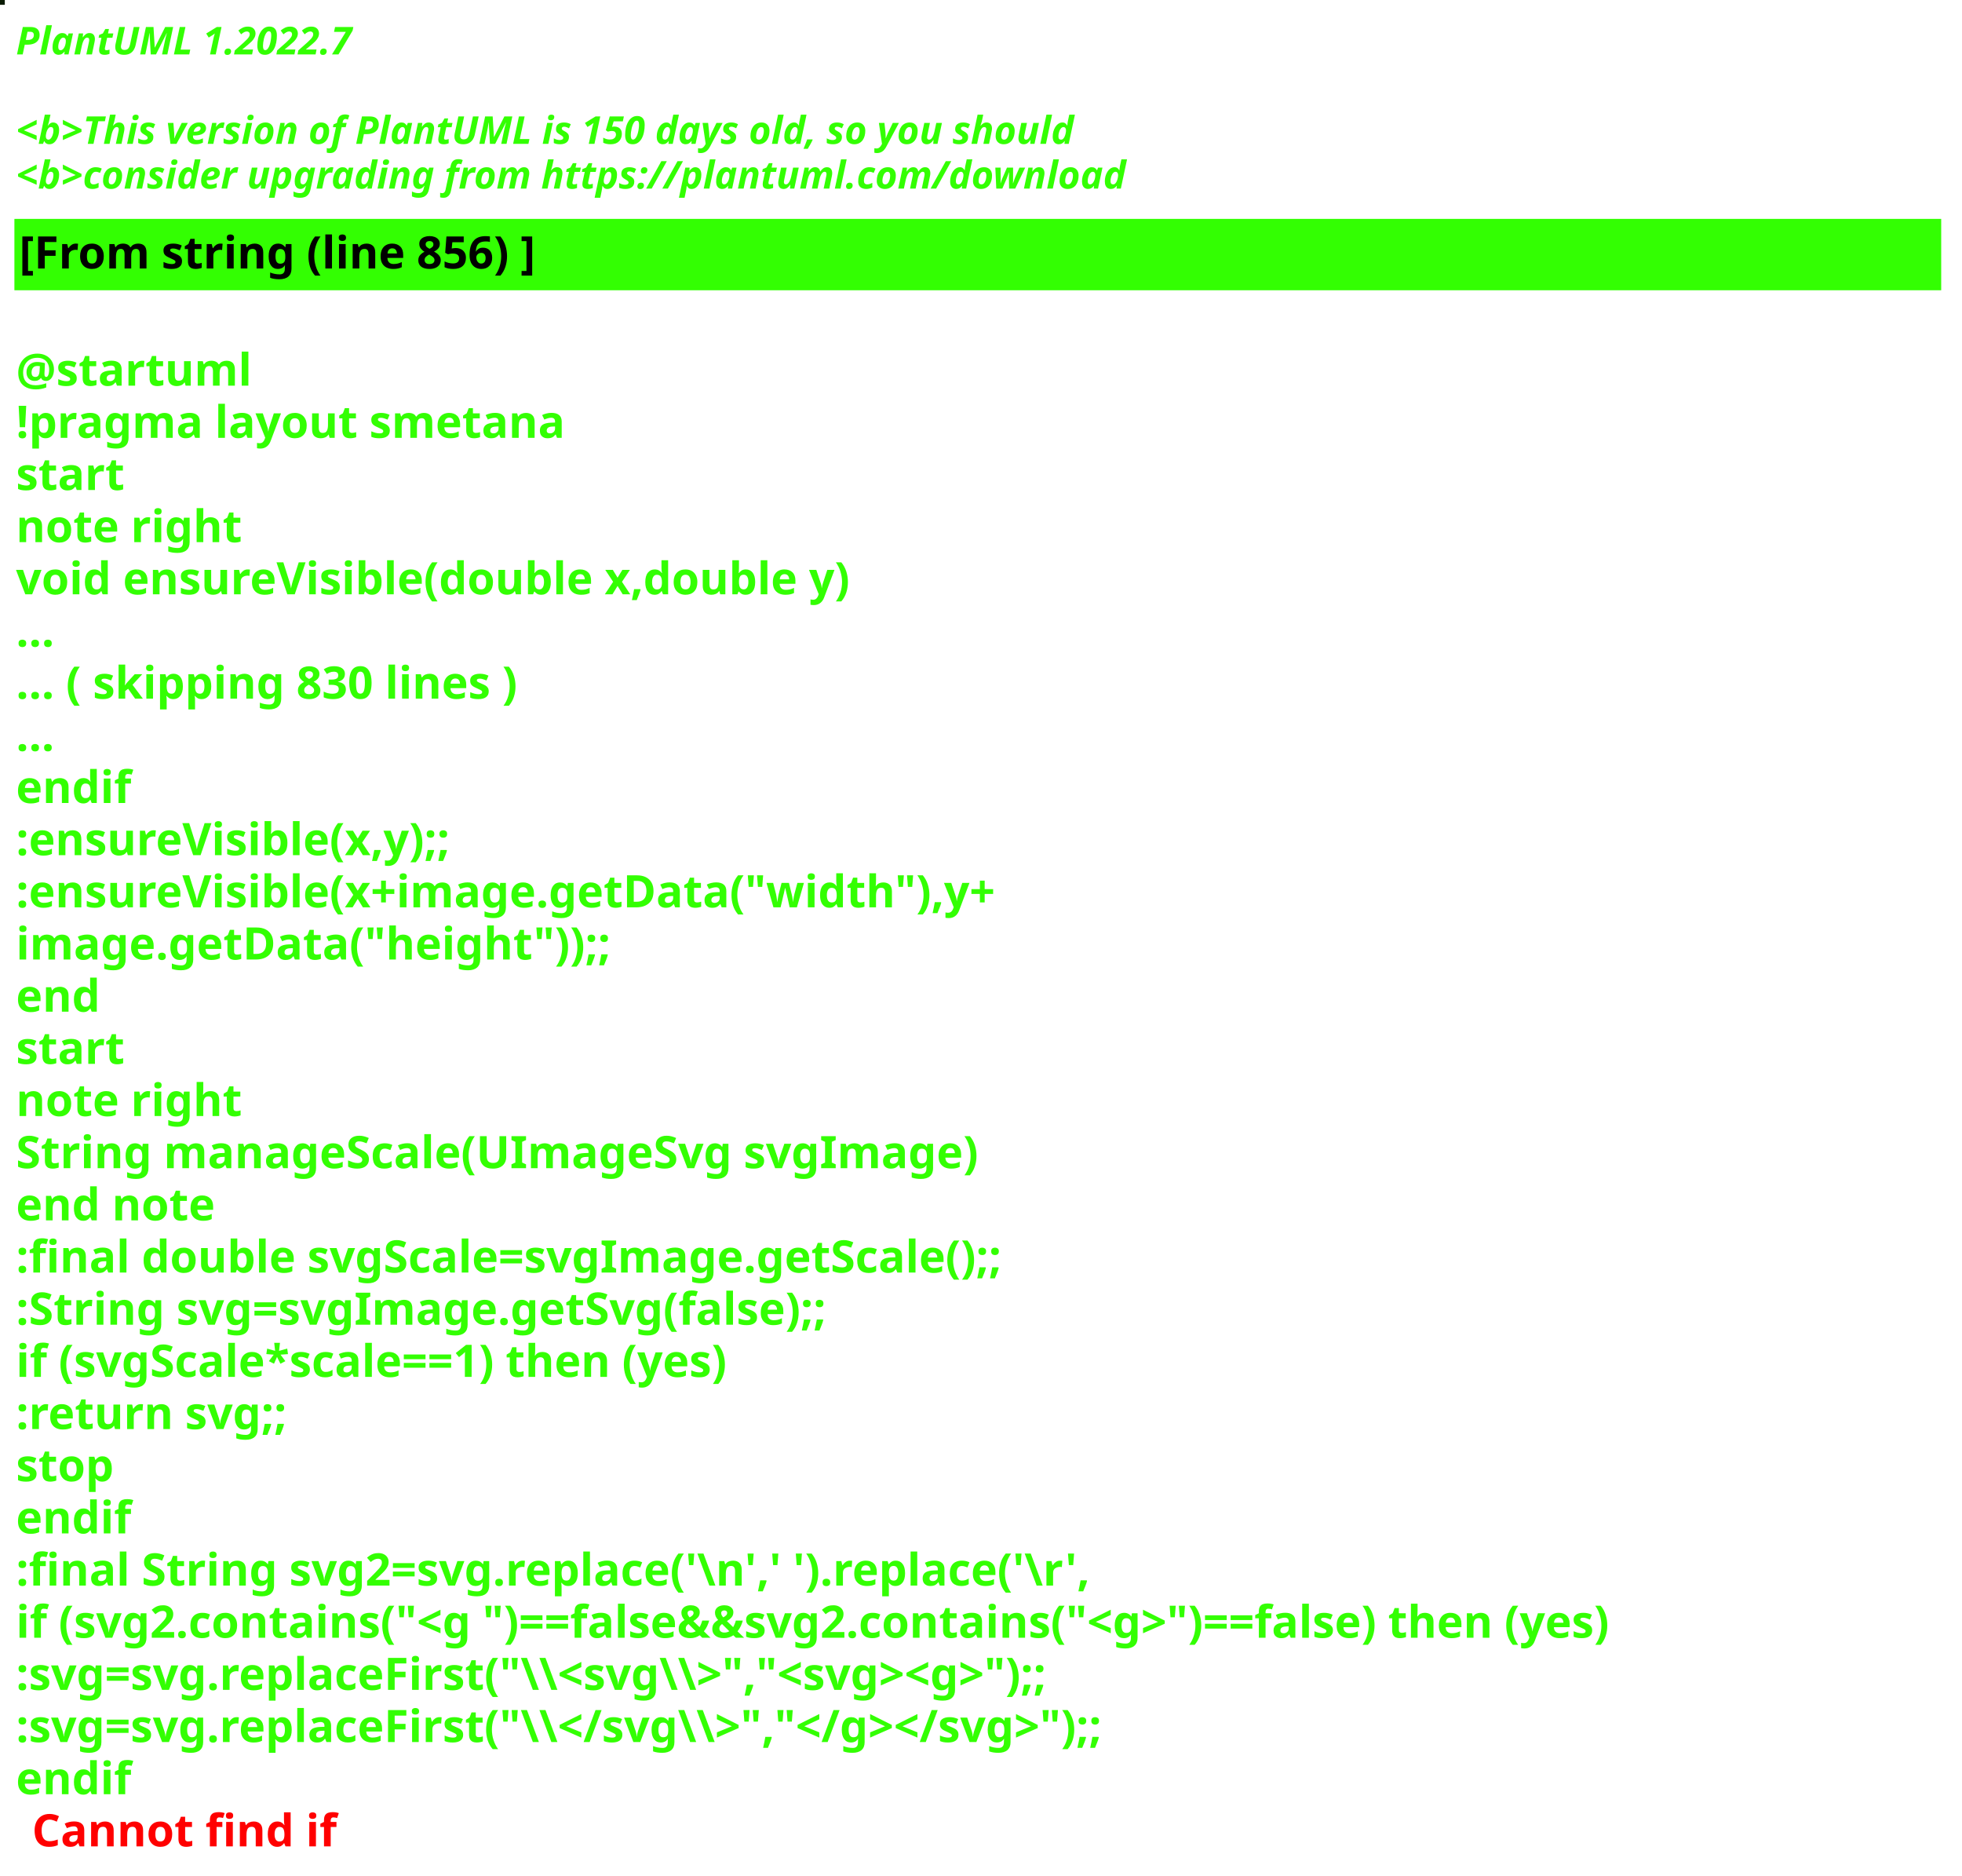
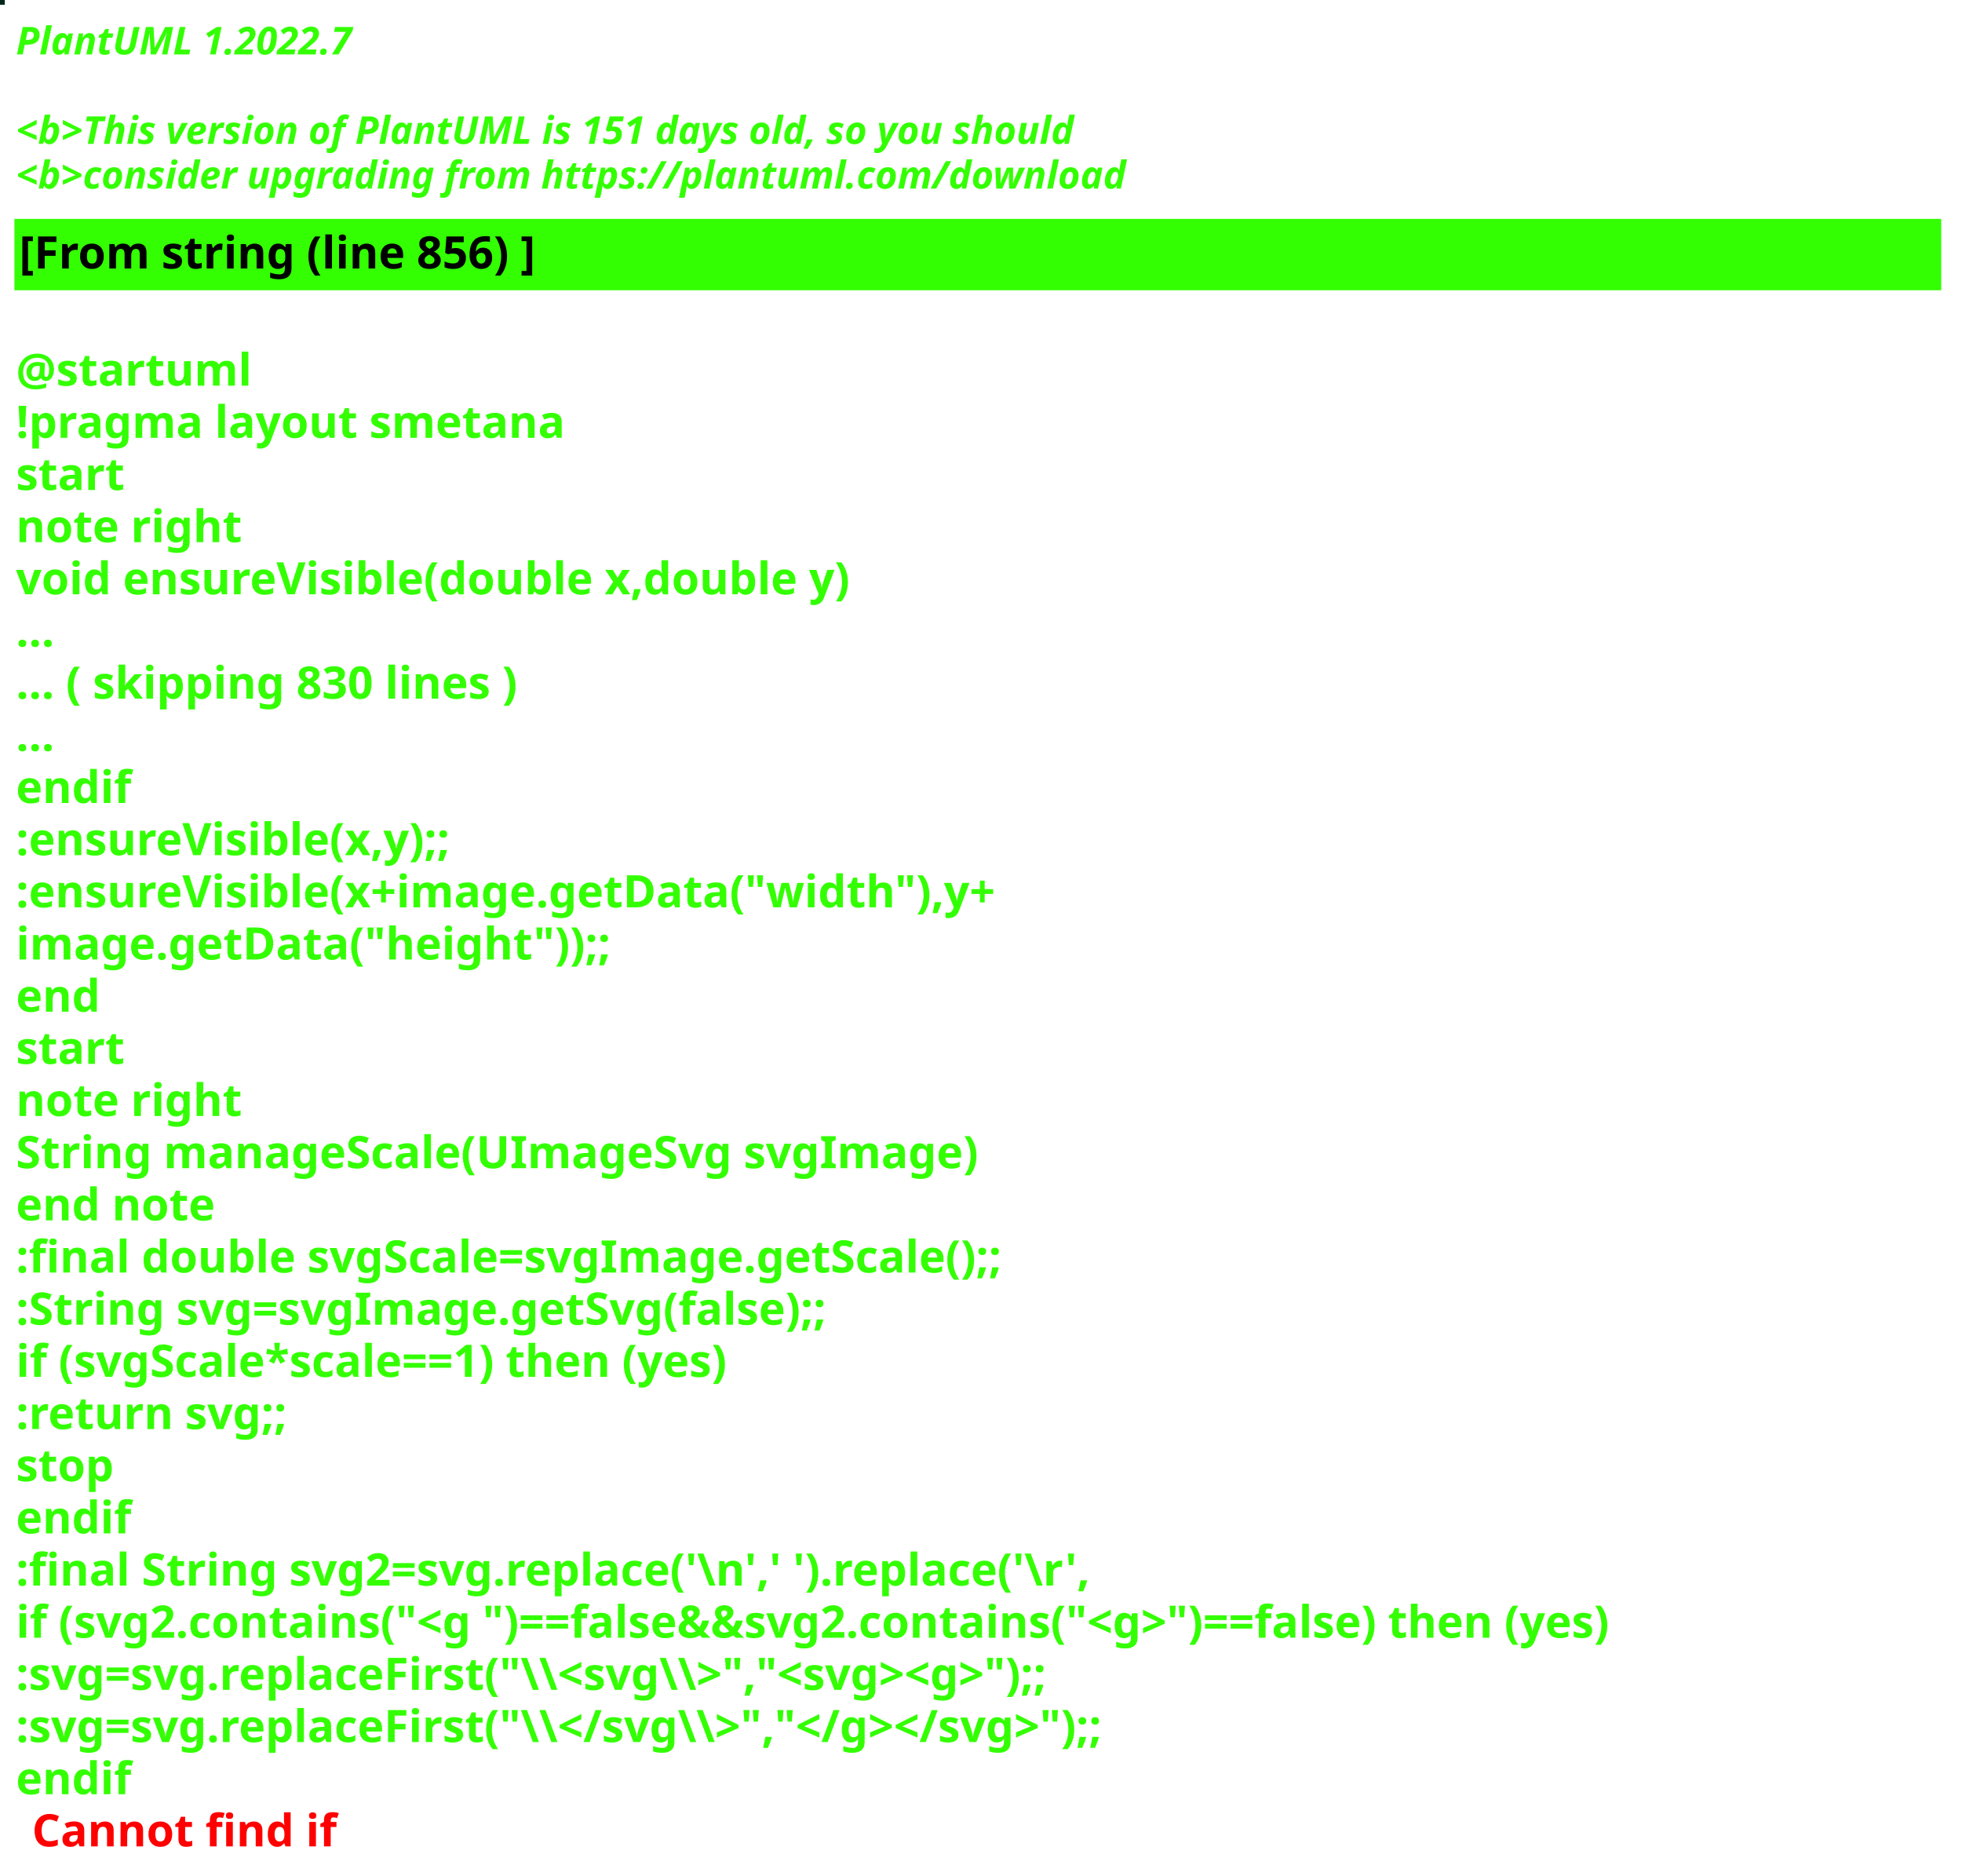
<svg xmlns="http://www.w3.org/2000/svg" contentStyleType="text/css" height="586px" preserveAspectRatio="none" style="width:613px;height:586px;background:#000000;" version="1.1" viewBox="0 0 613 586" width="613px" zoomAndPan="magnify">
  <defs />
  <g>
-     <rect fill="#0A1B03" height="1" style="stroke:#0A1B03;stroke-width:1.0;" width="1" x="0" y="0" />
+     <rect fill="#00271A" height="1" style="stroke:#00271A;stroke-width:1.0;" width="1" x="0" y="0" />
    <text fill="#33FF02" font-family="sans-serif" font-size="12" font-style="italic" font-weight="bold" lengthAdjust="spacing" textLength="127" x="5" y="17">PlantUML 1.2022.7</text>
    <text fill="#33FF02" font-family="sans-serif" font-size="12" font-style="italic" font-weight="bold" lengthAdjust="spacing" textLength="4" x="5" y="30.969"> </text>
-     <text fill="#33FF02" font-family="sans-serif" font-size="12" font-style="italic" font-weight="bold" lengthAdjust="spacing" textLength="399" x="5" y="44.938">&lt;b&gt;This version of PlantUML is 150 days old, so you should</text>
+     <text fill="#33FF02" font-family="sans-serif" font-size="12" font-style="italic" font-weight="bold" lengthAdjust="spacing" textLength="399" x="5" y="44.938">&lt;b&gt;This version of PlantUML is 151 days old, so you should</text>
    <text fill="#33FF02" font-family="sans-serif" font-size="12" font-style="italic" font-weight="bold" lengthAdjust="spacing" textLength="408" x="5" y="58.906">&lt;b&gt;consider upgrading from https://plantuml.com/download</text>
    <rect fill="#33FF02" height="21.297" style="stroke:#33FF02;stroke-width:1.0;" width="601" x="5" y="68.875" />
    <text fill="#000000" font-family="sans-serif" font-size="14" font-weight="bold" lengthAdjust="spacing" textLength="188" x="6" y="83.875">[From string (line 856) ]</text>
    <text fill="#33FF02" font-family="sans-serif" font-size="14" font-weight="bold" lengthAdjust="spacing" textLength="5" x="5" y="104.172"> </text>
    <text fill="#33FF02" font-family="sans-serif" font-size="14" font-weight="bold" lengthAdjust="spacing" textLength="79" x="5" y="120.469">@startuml</text>
    <text fill="#33FF02" font-family="sans-serif" font-size="14" font-weight="bold" lengthAdjust="spacing" textLength="190" x="5" y="136.766">!pragma layout smetana</text>
    <text fill="#33FF02" font-family="sans-serif" font-size="14" font-weight="bold" lengthAdjust="spacing" textLength="37" x="5" y="153.062">start</text>
    <text fill="#33FF02" font-family="sans-serif" font-size="14" font-weight="bold" lengthAdjust="spacing" textLength="78" x="5" y="169.359">note right</text>
    <text fill="#33FF02" font-family="sans-serif" font-size="14" font-weight="bold" lengthAdjust="spacing" textLength="299" x="5" y="185.656">void ensureVisible(double x,double y)</text>
    <text fill="#33FF02" font-family="sans-serif" font-size="14" font-weight="bold" lengthAdjust="spacing" textLength="15" x="5" y="201.953">...</text>
    <text fill="#33FF02" font-family="sans-serif" font-size="14" font-weight="bold" lengthAdjust="spacing" textLength="185" x="5" y="218.25">... ( skipping 830 lines )</text>
    <text fill="#33FF02" font-family="sans-serif" font-size="14" font-weight="bold" lengthAdjust="spacing" textLength="15" x="5" y="234.547">...</text>
    <text fill="#33FF02" font-family="sans-serif" font-size="14" font-weight="bold" lengthAdjust="spacing" textLength="40" x="5" y="250.844">endif</text>
    <text fill="#33FF02" font-family="sans-serif" font-size="14" font-weight="bold" lengthAdjust="spacing" textLength="161" x="5" y="267.141">:ensureVisible(x,y);;</text>
    <text fill="#33FF02" font-family="sans-serif" font-size="14" font-weight="bold" lengthAdjust="spacing" textLength="350" x="5" y="283.438">:ensureVisible(x+image.getData("width"),y+</text>
    <text fill="#33FF02" font-family="sans-serif" font-size="14" font-weight="bold" lengthAdjust="spacing" textLength="207" x="5" y="299.734">image.getData("height"));;</text>
    <text fill="#33FF02" font-family="sans-serif" font-size="14" font-weight="bold" lengthAdjust="spacing" textLength="30" x="5" y="316.031">end</text>
    <text fill="#33FF02" font-family="sans-serif" font-size="14" font-weight="bold" lengthAdjust="spacing" textLength="37" x="5" y="332.328">start</text>
    <text fill="#33FF02" font-family="sans-serif" font-size="14" font-weight="bold" lengthAdjust="spacing" textLength="78" x="5" y="348.625">note right</text>
    <text fill="#33FF02" font-family="sans-serif" font-size="14" font-weight="bold" lengthAdjust="spacing" textLength="335" x="5" y="364.922">String manageScale(UImageSvg svgImage)</text>
    <text fill="#33FF02" font-family="sans-serif" font-size="14" font-weight="bold" lengthAdjust="spacing" textLength="71" x="5" y="381.219">end note</text>
    <text fill="#33FF02" font-family="sans-serif" font-size="14" font-weight="bold" lengthAdjust="spacing" textLength="357" x="5" y="397.516">:final double svgScale=svgImage.getScale();;</text>
    <text fill="#33FF02" font-family="sans-serif" font-size="14" font-weight="bold" lengthAdjust="spacing" textLength="295" x="5" y="413.812">:String svg=svgImage.getSvg(false);;</text>
    <text fill="#33FF02" font-family="sans-serif" font-size="14" font-weight="bold" lengthAdjust="spacing" textLength="265" x="5" y="430.109">if (svgScale*scale==1) then (yes)</text>
    <text fill="#33FF02" font-family="sans-serif" font-size="14" font-weight="bold" lengthAdjust="spacing" textLength="101" x="5" y="446.406">:return svg;;</text>
    <text fill="#33FF02" font-family="sans-serif" font-size="14" font-weight="bold" lengthAdjust="spacing" textLength="35" x="5" y="462.703">stop</text>
    <text fill="#33FF02" font-family="sans-serif" font-size="14" font-weight="bold" lengthAdjust="spacing" textLength="40" x="5" y="479">endif</text>
    <text fill="#33FF02" font-family="sans-serif" font-size="14" font-weight="bold" lengthAdjust="spacing" textLength="386" x="5" y="495.297">:final String svg2=svg.replace('\n',' ').replace('\r',</text>
    <text fill="#33FF02" font-family="sans-serif" font-size="14" font-weight="bold" lengthAdjust="spacing" textLength="596" x="5" y="511.594">if (svg2.contains("&lt;g ")==false&amp;&amp;svg2.contains("&lt;g&gt;")==false) then (yes)</text>
    <text fill="#33FF02" font-family="sans-serif" font-size="14" font-weight="bold" lengthAdjust="spacing" textLength="388" x="5" y="527.891">:svg=svg.replaceFirst("\\&lt;svg\\&gt;","&lt;svg&gt;&lt;g&gt;");;</text>
    <text fill="#33FF02" font-family="sans-serif" font-size="14" font-weight="bold" lengthAdjust="spacing" textLength="403" x="5" y="544.188">:svg=svg.replaceFirst("\\&lt;/svg\\&gt;","&lt;/g&gt;&lt;/svg&gt;");;</text>
    <text fill="#33FF02" font-family="sans-serif" font-size="14" font-weight="bold" lengthAdjust="spacing" text-decoration="wavy underline" textLength="40" x="5" y="560.484">endif</text>
    <text fill="#FF0000" font-family="sans-serif" font-size="14" font-weight="bold" lengthAdjust="spacing" textLength="106" x="10" y="576.781">Cannot find if</text>
  </g>
</svg>
